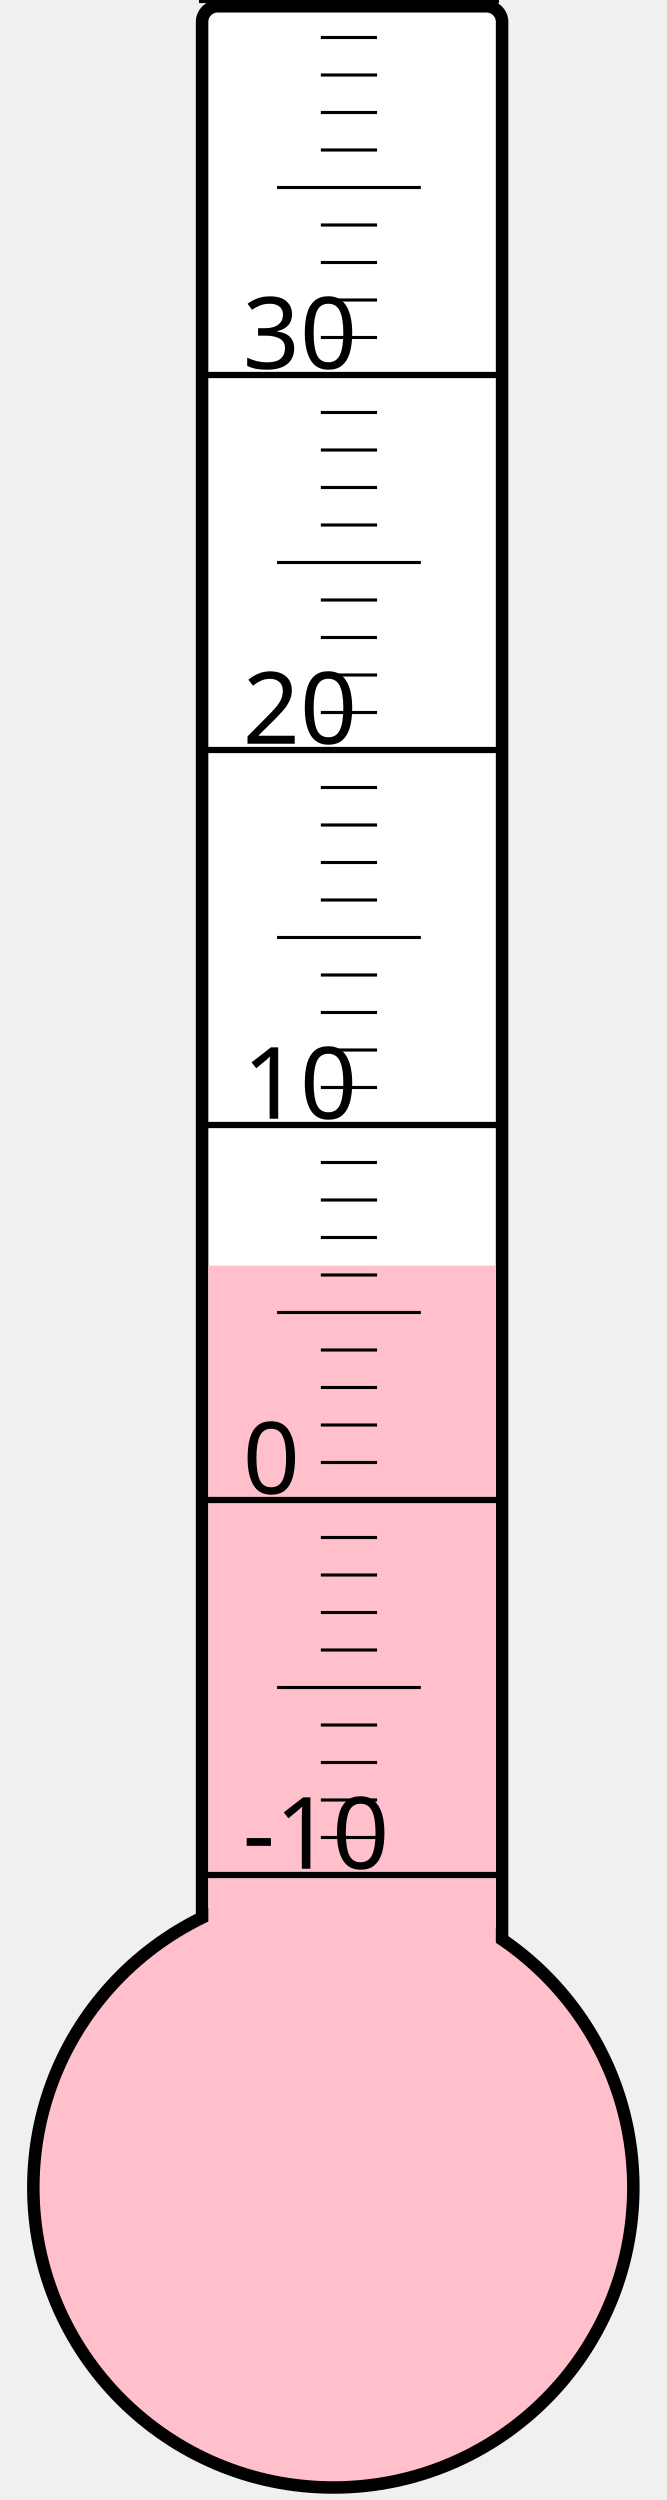
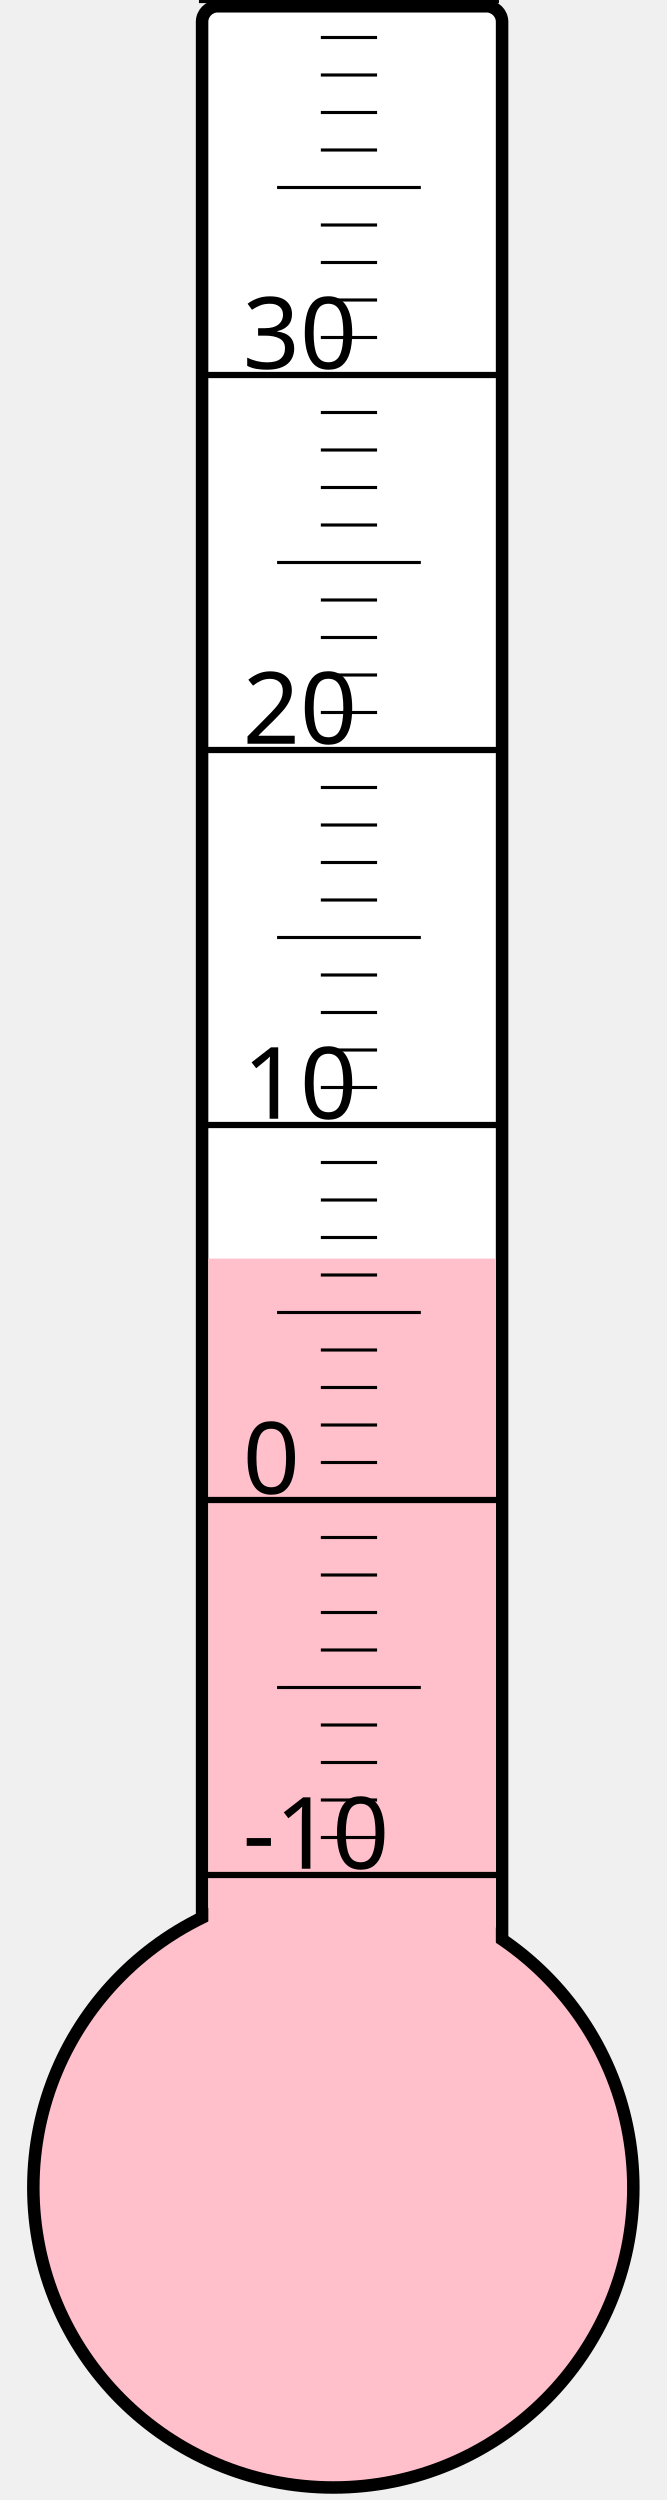
<svg xmlns="http://www.w3.org/2000/svg" width="40px" height="150px" viewBox="0 0 200 800">
  <rect width="200" height="800" x="0" y="0" style="fill: #ffffeb; fill-opacity: 0;" />
  <rect width="96" height="680" x="58" y="2" rx="5" ry="5" style="fill: white; fill-opacity: 1; stroke: black; stroke-width: 4;" />
  <circle cx="100" cy="700" r="96" style="fill: pink; stroke: black; stroke-width: 4;" />
-   <rect width="92" height="295.0" x="60" y="405.0" style="fill: pink; fill-opacity: 1; stroke-width: 0;" />
+   <rect width="92" height="297.25" x="60" y="402.75" style="fill: pink; fill-opacity: 1; stroke-width: 0;" />
  <text x="71" y="598" style="font-family: sans-serif; font-size: 24pt;">-10</text>
  <text x="71" y="478" style="font-family: sans-serif; font-size: 24pt;">0</text>
  <text x="71" y="358" style="font-family: sans-serif; font-size: 24pt;">10</text>
  <text x="71" y="238" style="font-family: sans-serif; font-size: 24pt;">20</text>
  <text x="71" y="118" style="font-family: sans-serif; font-size: 24pt;">30</text>
  <g style="stroke: black;">
    <line x1="57" y1="600" x2="153" y2="600" style="stroke-width: 2;" />
    <line x1="96" y1="588" x2="114" y2="588" style="stroke-width: 1;" />
    <line x1="96" y1="576" x2="114" y2="576" style="stroke-width: 1;" />
    <line x1="96" y1="564" x2="114" y2="564" style="stroke-width: 1;" />
    <line x1="96" y1="552" x2="114" y2="552" style="stroke-width: 1;" />
    <line x1="82" y1="540" x2="128" y2="540" style="stroke-width: 1;" />
    <line x1="96" y1="528" x2="114" y2="528" style="stroke-width: 1;" />
    <line x1="96" y1="516" x2="114" y2="516" style="stroke-width: 1;" />
    <line x1="96" y1="504" x2="114" y2="504" style="stroke-width: 1;" />
    <line x1="96" y1="492" x2="114" y2="492" style="stroke-width: 1;" />
    <line x1="57" y1="480" x2="153" y2="480" style="stroke-width: 2;" />
    <line x1="96" y1="468" x2="114" y2="468" style="stroke-width: 1;" />
    <line x1="96" y1="456" x2="114" y2="456" style="stroke-width: 1;" />
    <line x1="96" y1="444" x2="114" y2="444" style="stroke-width: 1;" />
    <line x1="96" y1="432" x2="114" y2="432" style="stroke-width: 1;" />
    <line x1="82" y1="420" x2="128" y2="420" style="stroke-width: 1;" />
    <line x1="96" y1="408" x2="114" y2="408" style="stroke-width: 1;" />
    <line x1="96" y1="396" x2="114" y2="396" style="stroke-width: 1;" />
    <line x1="96" y1="384" x2="114" y2="384" style="stroke-width: 1;" />
    <line x1="96" y1="372" x2="114" y2="372" style="stroke-width: 1;" />
    <line x1="57" y1="360" x2="153" y2="360" style="stroke-width: 2;" />
    <line x1="96" y1="348" x2="114" y2="348" style="stroke-width: 1;" />
    <line x1="96" y1="336" x2="114" y2="336" style="stroke-width: 1;" />
    <line x1="96" y1="324" x2="114" y2="324" style="stroke-width: 1;" />
    <line x1="96" y1="312" x2="114" y2="312" style="stroke-width: 1;" />
    <line x1="82" y1="300" x2="128" y2="300" style="stroke-width: 1;" />
    <line x1="96" y1="288" x2="114" y2="288" style="stroke-width: 1;" />
    <line x1="96" y1="276" x2="114" y2="276" style="stroke-width: 1;" />
    <line x1="96" y1="264" x2="114" y2="264" style="stroke-width: 1;" />
    <line x1="96" y1="252" x2="114" y2="252" style="stroke-width: 1;" />
    <line x1="57" y1="240" x2="153" y2="240" style="stroke-width: 2;" />
    <line x1="96" y1="228" x2="114" y2="228" style="stroke-width: 1;" />
    <line x1="96" y1="216" x2="114" y2="216" style="stroke-width: 1;" />
    <line x1="96" y1="204" x2="114" y2="204" style="stroke-width: 1;" />
    <line x1="96" y1="192" x2="114" y2="192" style="stroke-width: 1;" />
    <line x1="82" y1="180" x2="128" y2="180" style="stroke-width: 1;" />
    <line x1="96" y1="168" x2="114" y2="168" style="stroke-width: 1;" />
    <line x1="96" y1="156" x2="114" y2="156" style="stroke-width: 1;" />
    <line x1="96" y1="144" x2="114" y2="144" style="stroke-width: 1;" />
    <line x1="96" y1="132" x2="114" y2="132" style="stroke-width: 1;" />
    <line x1="57" y1="120" x2="153" y2="120" style="stroke-width: 2;" />
    <line x1="96" y1="108" x2="114" y2="108" style="stroke-width: 1;" />
    <line x1="96" y1="96" x2="114" y2="96" style="stroke-width: 1;" />
    <line x1="96" y1="84" x2="114" y2="84" style="stroke-width: 1;" />
    <line x1="96" y1="72" x2="114" y2="72" style="stroke-width: 1;" />
    <line x1="82" y1="60" x2="128" y2="60" style="stroke-width: 1;" />
    <line x1="96" y1="48" x2="114" y2="48" style="stroke-width: 1;" />
    <line x1="96" y1="36" x2="114" y2="36" style="stroke-width: 1;" />
    <line x1="96" y1="24" x2="114" y2="24" style="stroke-width: 1;" />
    <line x1="96" y1="12" x2="114" y2="12" style="stroke-width: 1;" />
    <line x1="57" y1="0" x2="153" y2="0" style="stroke-width: 2;" />
  </g>
</svg>
